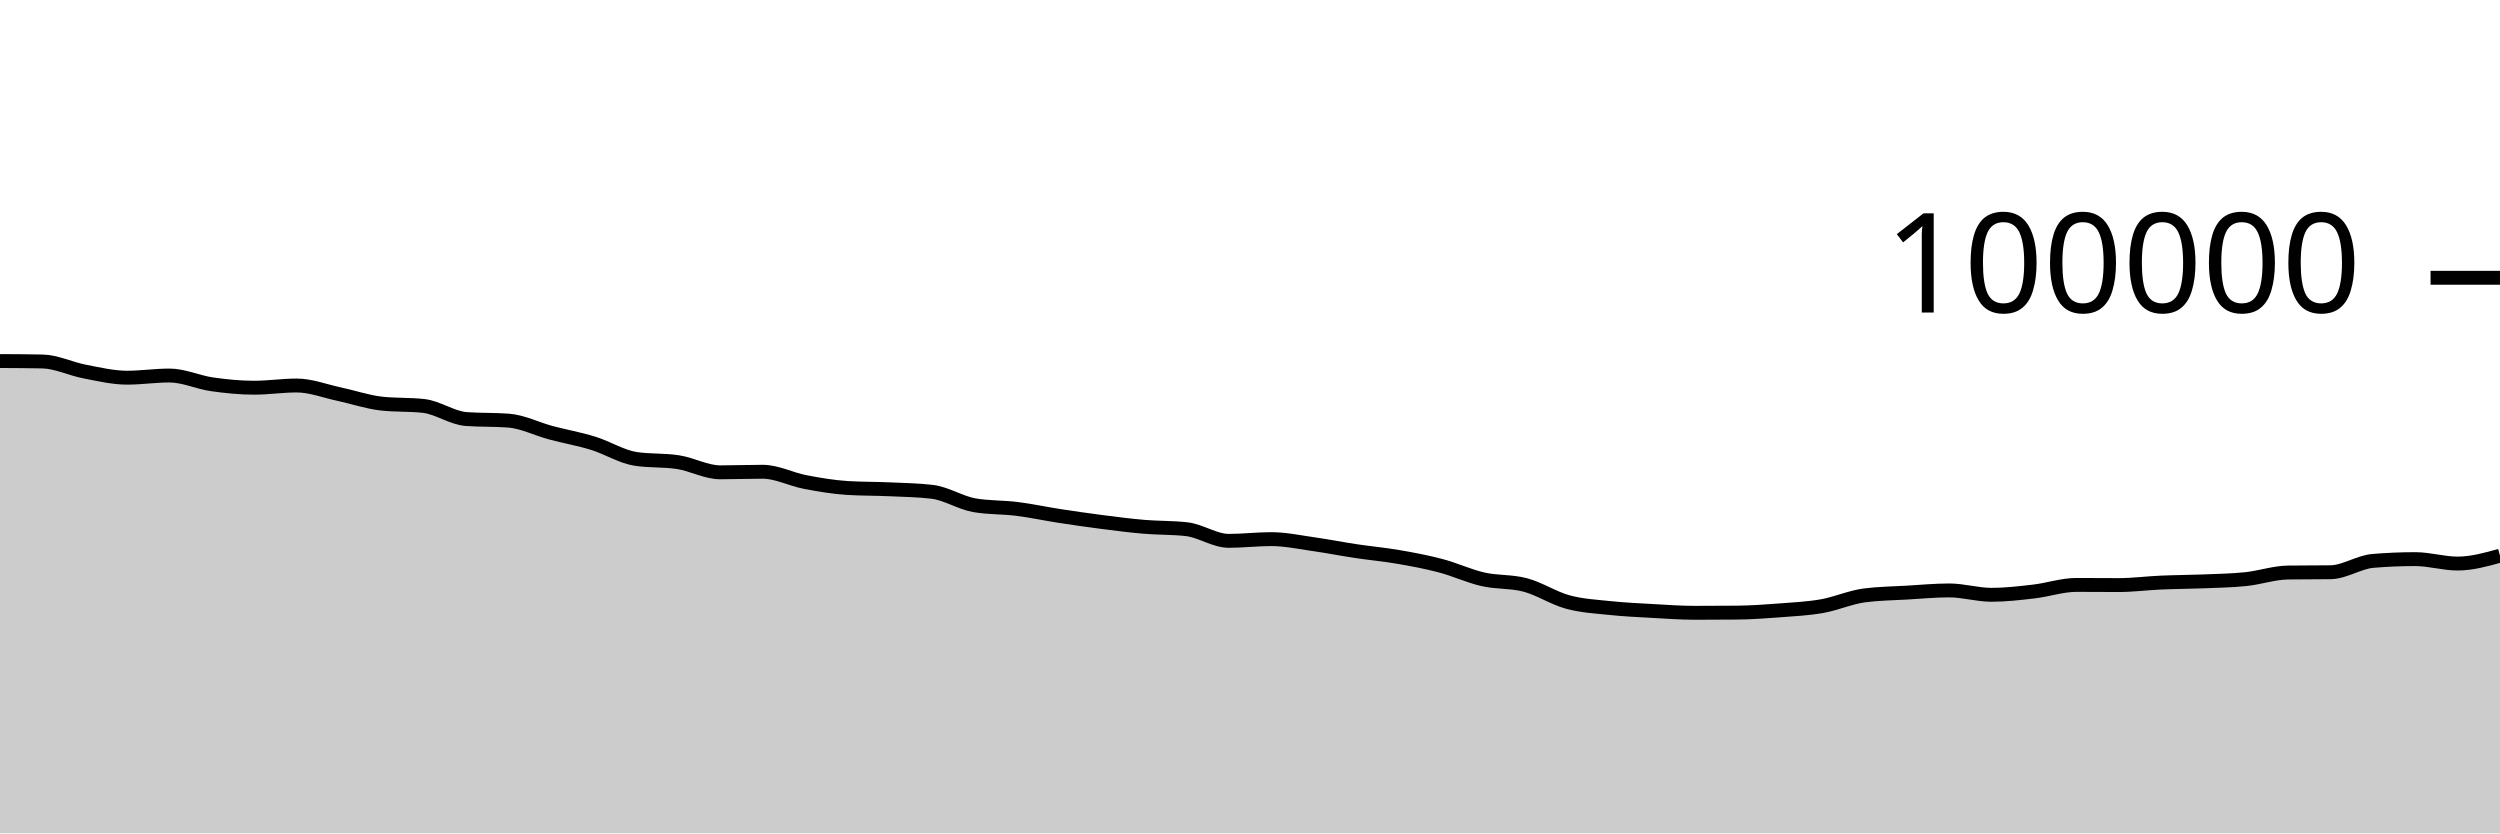
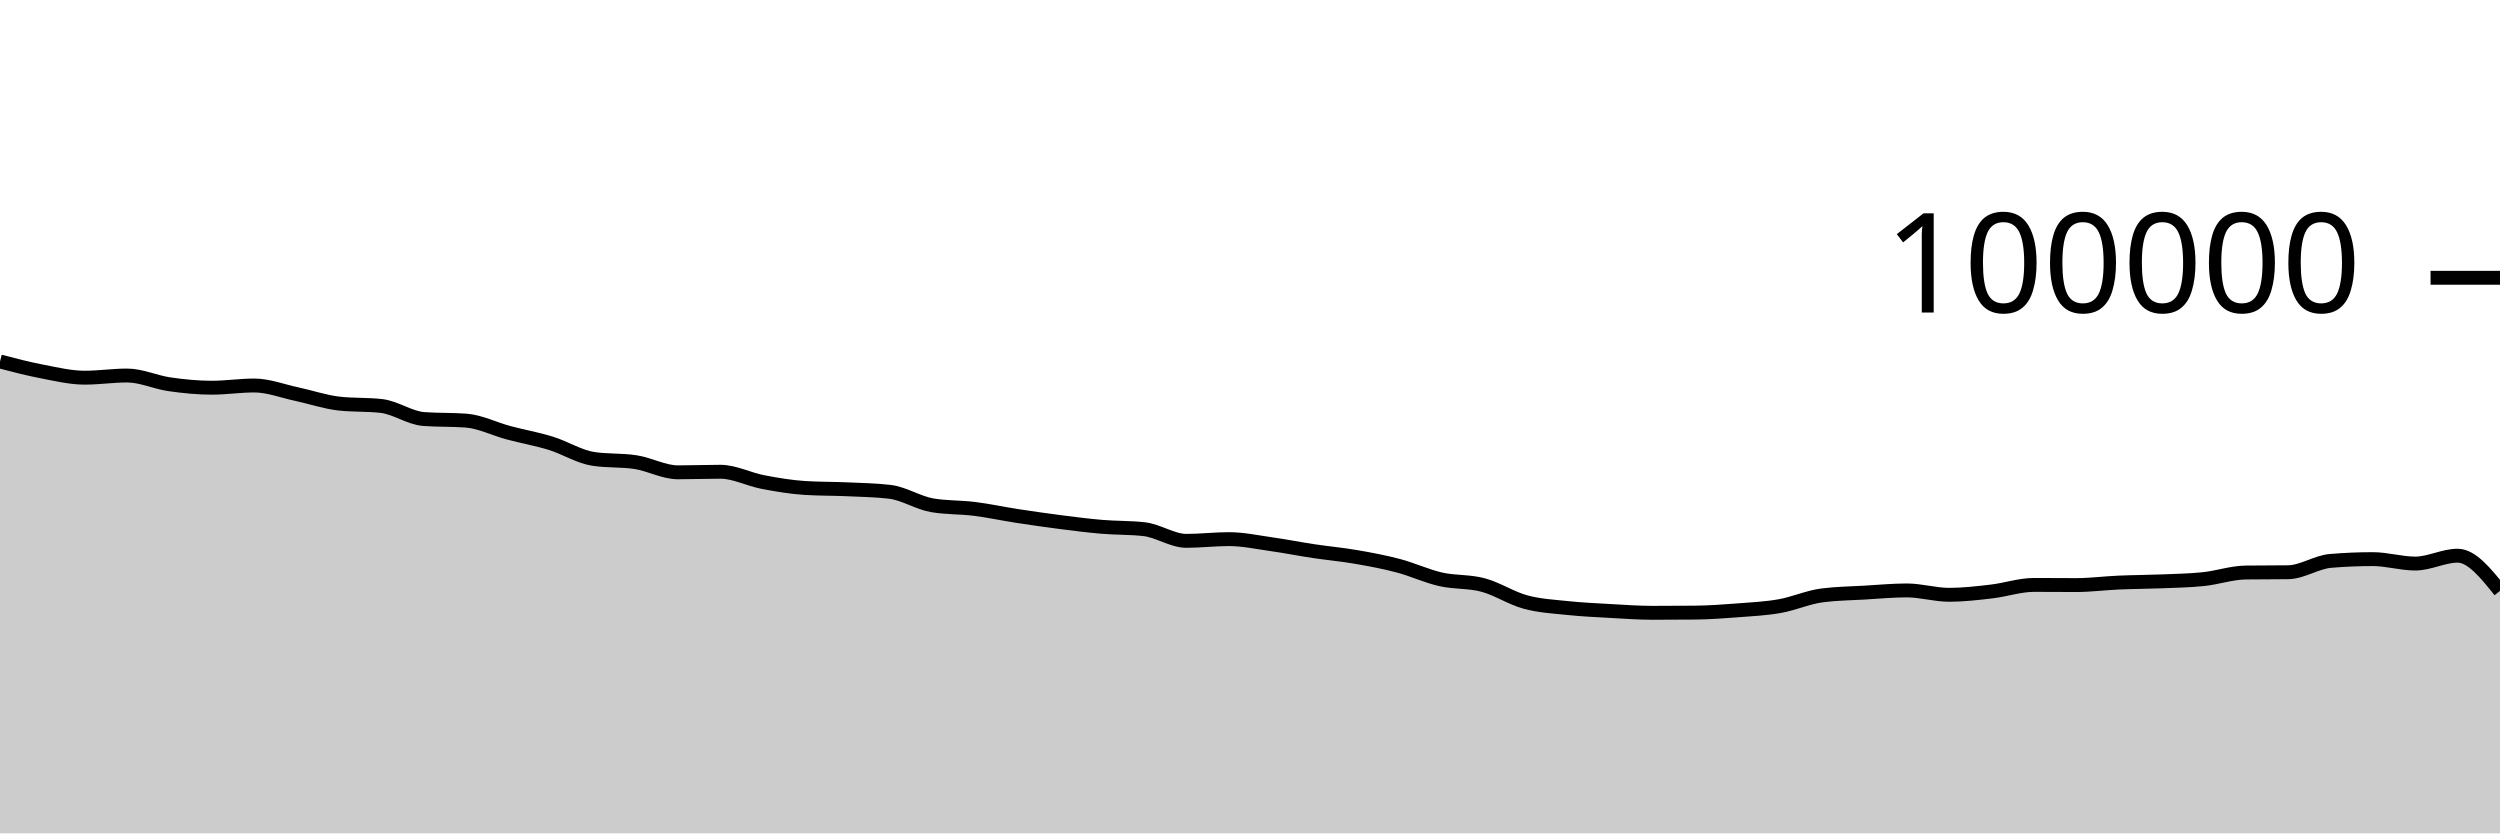
<svg xmlns="http://www.w3.org/2000/svg" viewBox="0 0 180 60">
  <g transform="translate(0,20)">
-     <path class="area" fill="rgba(0, 0, 0, 0.2)" d="M0,5.995C1.017,6,2.034,6.005,3.051,6.026C4.068,6.047,5.085,6.558,6.102,6.752C7.119,6.947,8.136,7.193,9.153,7.193C10.169,7.193,11.186,7.037,12.203,7.037C13.22,7.037,14.237,7.522,15.254,7.668C16.271,7.814,17.288,7.915,18.305,7.915C19.322,7.915,20.339,7.756,21.356,7.756C22.373,7.756,23.39,8.158,24.407,8.374C25.424,8.591,26.441,8.943,27.458,9.058C28.475,9.172,29.492,9.115,30.508,9.229C31.525,9.344,32.542,10.093,33.559,10.17C34.576,10.246,35.593,10.208,36.61,10.284C37.627,10.361,38.644,10.884,39.661,11.156C40.678,11.428,41.695,11.603,42.712,11.917C43.729,12.231,44.746,12.883,45.763,13.039C46.78,13.196,47.797,13.117,48.814,13.274C49.831,13.431,50.847,14.007,51.864,14.007C52.881,14.007,53.898,13.966,54.915,13.966C55.932,13.966,56.949,14.509,57.966,14.704C58.983,14.899,60,15.072,61.017,15.135C62.034,15.199,63.051,15.184,64.068,15.23C65.085,15.276,66.102,15.291,67.119,15.411C68.136,15.532,69.153,16.205,70.169,16.38C71.186,16.554,72.203,16.513,73.22,16.641C74.237,16.769,75.254,16.99,76.271,17.146C77.288,17.303,78.305,17.45,79.322,17.581C80.339,17.711,81.356,17.844,82.373,17.93C83.39,18.017,84.407,17.987,85.424,18.1C86.441,18.212,87.458,18.941,88.475,18.941C89.492,18.941,90.508,18.817,91.525,18.817C92.542,18.817,93.559,19.037,94.576,19.181C95.593,19.325,96.61,19.527,97.627,19.68C98.644,19.833,99.661,19.923,100.678,20.099C101.695,20.274,102.712,20.463,103.729,20.732C104.746,21.001,105.763,21.48,106.78,21.711C107.797,21.943,108.814,21.847,109.831,22.12C110.847,22.393,111.864,23.07,112.881,23.346C113.898,23.623,114.915,23.673,115.932,23.78C116.949,23.887,117.966,23.933,118.983,23.99C120,24.047,121.017,24.122,122.034,24.122C123.051,24.122,124.068,24.117,125.085,24.108C126.102,24.098,127.119,24.025,128.136,23.947C129.153,23.87,130.169,23.821,131.186,23.642C132.203,23.462,133.22,23.003,134.237,22.869C135.254,22.735,136.271,22.728,137.288,22.668C138.305,22.609,139.322,22.51,140.339,22.51C141.356,22.51,142.373,22.826,143.39,22.826C144.407,22.826,145.424,22.706,146.441,22.587C147.458,22.469,148.475,22.114,149.492,22.114C150.508,22.114,151.525,22.125,152.542,22.125C153.559,22.125,154.576,21.989,155.593,21.945C156.61,21.9,157.627,21.9,158.644,21.859C159.661,21.818,160.678,21.803,161.695,21.697C162.712,21.591,163.729,21.235,164.746,21.221C165.763,21.208,166.78,21.215,167.797,21.201C168.814,21.188,169.831,20.47,170.847,20.385C171.864,20.299,172.881,20.257,173.898,20.257C174.915,20.257,175.932,20.576,176.949,20.576C177.966,20.576,178.983,20.293,180,20.01L180,40C178.983,40,177.966,40,176.949,40C175.932,40,174.915,40,173.898,40C172.881,40,171.864,40,170.847,40C169.831,40,168.814,40,167.797,40C166.78,40,165.763,40,164.746,40C163.729,40,162.712,40,161.695,40C160.678,40,159.661,40,158.644,40C157.627,40,156.61,40,155.593,40C154.576,40,153.559,40,152.542,40C151.525,40,150.508,40,149.492,40C148.475,40,147.458,40,146.441,40C145.424,40,144.407,40,143.39,40C142.373,40,141.356,40,140.339,40C139.322,40,138.305,40,137.288,40C136.271,40,135.254,40,134.237,40C133.22,40,132.203,40,131.186,40C130.169,40,129.153,40,128.136,40C127.119,40,126.102,40,125.085,40C124.068,40,123.051,40,122.034,40C121.017,40,120,40,118.983,40C117.966,40,116.949,40,115.932,40C114.915,40,113.898,40,112.881,40C111.864,40,110.847,40,109.831,40C108.814,40,107.797,40,106.78,40C105.763,40,104.746,40,103.729,40C102.712,40,101.695,40,100.678,40C99.661,40,98.644,40,97.627,40C96.61,40,95.593,40,94.576,40C93.559,40,92.542,40,91.525,40C90.508,40,89.492,40,88.475,40C87.458,40,86.441,40,85.424,40C84.407,40,83.39,40,82.373,40C81.356,40,80.339,40,79.322,40C78.305,40,77.288,40,76.271,40C75.254,40,74.237,40,73.22,40C72.203,40,71.186,40,70.169,40C69.153,40,68.136,40,67.119,40C66.102,40,65.085,40,64.068,40C63.051,40,62.034,40,61.017,40C60,40,58.983,40,57.966,40C56.949,40,55.932,40,54.915,40C53.898,40,52.881,40,51.864,40C50.847,40,49.831,40,48.814,40C47.797,40,46.78,40,45.763,40C44.746,40,43.729,40,42.712,40C41.695,40,40.678,40,39.661,40C38.644,40,37.627,40,36.61,40C35.593,40,34.576,40,33.559,40C32.542,40,31.525,40,30.508,40C29.492,40,28.475,40,27.458,40C26.441,40,25.424,40,24.407,40C23.39,40,22.373,40,21.356,40C20.339,40,19.322,40,18.305,40C17.288,40,16.271,40,15.254,40C14.237,40,13.22,40,12.203,40C11.186,40,10.169,40,9.153,40C8.136,40,7.119,40,6.102,40C5.085,40,4.068,40,3.051,40C2.034,40,1.017,40,0,40Z" />
-     <path class="line" stroke="black" fill="none" d="M0,5.995C1.017,6,2.034,6.005,3.051,6.026C4.068,6.047,5.085,6.558,6.102,6.752C7.119,6.947,8.136,7.193,9.153,7.193C10.169,7.193,11.186,7.037,12.203,7.037C13.22,7.037,14.237,7.522,15.254,7.668C16.271,7.814,17.288,7.915,18.305,7.915C19.322,7.915,20.339,7.756,21.356,7.756C22.373,7.756,23.39,8.158,24.407,8.374C25.424,8.591,26.441,8.943,27.458,9.058C28.475,9.172,29.492,9.115,30.508,9.229C31.525,9.344,32.542,10.093,33.559,10.17C34.576,10.246,35.593,10.208,36.61,10.284C37.627,10.361,38.644,10.884,39.661,11.156C40.678,11.428,41.695,11.603,42.712,11.917C43.729,12.231,44.746,12.883,45.763,13.039C46.78,13.196,47.797,13.117,48.814,13.274C49.831,13.431,50.847,14.007,51.864,14.007C52.881,14.007,53.898,13.966,54.915,13.966C55.932,13.966,56.949,14.509,57.966,14.704C58.983,14.899,60,15.072,61.017,15.135C62.034,15.199,63.051,15.184,64.068,15.23C65.085,15.276,66.102,15.291,67.119,15.411C68.136,15.532,69.153,16.205,70.169,16.38C71.186,16.554,72.203,16.513,73.22,16.641C74.237,16.769,75.254,16.99,76.271,17.146C77.288,17.303,78.305,17.45,79.322,17.581C80.339,17.711,81.356,17.844,82.373,17.93C83.39,18.017,84.407,17.987,85.424,18.1C86.441,18.212,87.458,18.941,88.475,18.941C89.492,18.941,90.508,18.817,91.525,18.817C92.542,18.817,93.559,19.037,94.576,19.181C95.593,19.325,96.61,19.527,97.627,19.68C98.644,19.833,99.661,19.923,100.678,20.099C101.695,20.274,102.712,20.463,103.729,20.732C104.746,21.001,105.763,21.48,106.78,21.711C107.797,21.943,108.814,21.847,109.831,22.12C110.847,22.393,111.864,23.07,112.881,23.346C113.898,23.623,114.915,23.673,115.932,23.78C116.949,23.887,117.966,23.933,118.983,23.99C120,24.047,121.017,24.122,122.034,24.122C123.051,24.122,124.068,24.117,125.085,24.108C126.102,24.098,127.119,24.025,128.136,23.947C129.153,23.87,130.169,23.821,131.186,23.642C132.203,23.462,133.22,23.003,134.237,22.869C135.254,22.735,136.271,22.728,137.288,22.668C138.305,22.609,139.322,22.51,140.339,22.51C141.356,22.51,142.373,22.826,143.39,22.826C144.407,22.826,145.424,22.706,146.441,22.587C147.458,22.469,148.475,22.114,149.492,22.114C150.508,22.114,151.525,22.125,152.542,22.125C153.559,22.125,154.576,21.989,155.593,21.945C156.61,21.9,157.627,21.9,158.644,21.859C159.661,21.818,160.678,21.803,161.695,21.697C162.712,21.591,163.729,21.235,164.746,21.221C165.763,21.208,166.78,21.215,167.797,21.201C168.814,21.188,169.831,20.47,170.847,20.385C171.864,20.299,172.881,20.257,173.898,20.257C174.915,20.257,175.932,20.576,176.949,20.576C177.966,20.576,178.983,20.293,180,20.01" />
+     <path class="area" fill="rgba(0, 0, 0, 0.2)" d="M0,6.026C1.017,6.292,2.034,6.558,3.051,6.752C4.068,6.947,5.085,7.193,6.102,7.193C7.119,7.193,8.136,7.037,9.153,7.037C10.169,7.037,11.186,7.522,12.203,7.668C13.22,7.814,14.237,7.915,15.254,7.915C16.271,7.915,17.288,7.756,18.305,7.756C19.322,7.756,20.339,8.158,21.356,8.374C22.373,8.591,23.39,8.943,24.407,9.058C25.424,9.172,26.441,9.115,27.458,9.23C28.475,9.344,29.492,10.093,30.508,10.17C31.525,10.246,32.542,10.208,33.559,10.284C34.576,10.361,35.593,10.884,36.61,11.156C37.627,11.428,38.644,11.603,39.661,11.917C40.678,12.231,41.695,12.883,42.712,13.039C43.729,13.196,44.746,13.117,45.763,13.274C46.78,13.431,47.797,14.007,48.814,14.007C49.831,14.007,50.847,13.966,51.864,13.966C52.881,13.966,53.898,14.509,54.915,14.704C55.932,14.899,56.949,15.072,57.966,15.135C58.983,15.199,60,15.184,61.017,15.23C62.034,15.276,63.051,15.291,64.068,15.411C65.085,15.532,66.102,16.205,67.119,16.38C68.136,16.554,69.153,16.513,70.169,16.641C71.186,16.769,72.203,16.99,73.22,17.146C74.237,17.303,75.254,17.45,76.271,17.581C77.288,17.711,78.305,17.844,79.322,17.93C80.339,18.017,81.356,17.987,82.373,18.1C83.39,18.212,84.407,18.941,85.424,18.941C86.441,18.941,87.458,18.817,88.475,18.817C89.492,18.817,90.508,19.037,91.525,19.181C92.542,19.325,93.559,19.527,94.576,19.68C95.593,19.833,96.61,19.923,97.627,20.099C98.644,20.274,99.661,20.463,100.678,20.732C101.695,21.001,102.712,21.48,103.729,21.711C104.746,21.943,105.763,21.847,106.78,22.12C107.797,22.393,108.814,23.07,109.831,23.346C110.847,23.623,111.864,23.673,112.881,23.78C113.898,23.887,114.915,23.933,115.932,23.99C116.949,24.047,117.966,24.122,118.983,24.122C120,24.122,121.017,24.117,122.034,24.108C123.051,24.098,124.068,24.025,125.085,23.947C126.102,23.869,127.119,23.821,128.136,23.641C129.153,23.462,130.169,23.003,131.186,22.869C132.203,22.735,133.22,22.728,134.237,22.668C135.254,22.609,136.271,22.51,137.288,22.51C138.305,22.51,139.322,22.826,140.339,22.826C141.356,22.826,142.373,22.706,143.39,22.587C144.407,22.469,145.424,22.114,146.441,22.114C147.458,22.114,148.475,22.125,149.492,22.125C150.508,22.125,151.525,21.989,152.542,21.945C153.559,21.9,154.576,21.9,155.593,21.859C156.61,21.818,157.627,21.803,158.644,21.697C159.661,21.591,160.678,21.235,161.695,21.221C162.712,21.208,163.729,21.215,164.746,21.201C165.763,21.188,166.78,20.47,167.797,20.385C168.814,20.299,169.831,20.257,170.847,20.257C171.864,20.257,172.881,20.576,173.898,20.576C174.915,20.576,175.932,20.01,176.949,20.01C177.966,20.01,178.983,21.277,180,22.544L180,40C178.983,40,177.966,40,176.949,40C175.932,40,174.915,40,173.898,40C172.881,40,171.864,40,170.847,40C169.831,40,168.814,40,167.797,40C166.78,40,165.763,40,164.746,40C163.729,40,162.712,40,161.695,40C160.678,40,159.661,40,158.644,40C157.627,40,156.61,40,155.593,40C154.576,40,153.559,40,152.542,40C151.525,40,150.508,40,149.492,40C148.475,40,147.458,40,146.441,40C145.424,40,144.407,40,143.39,40C142.373,40,141.356,40,140.339,40C139.322,40,138.305,40,137.288,40C136.271,40,135.254,40,134.237,40C133.22,40,132.203,40,131.186,40C130.169,40,129.153,40,128.136,40C127.119,40,126.102,40,125.085,40C124.068,40,123.051,40,122.034,40C121.017,40,120,40,118.983,40C117.966,40,116.949,40,115.932,40C114.915,40,113.898,40,112.881,40C111.864,40,110.847,40,109.831,40C108.814,40,107.797,40,106.78,40C105.763,40,104.746,40,103.729,40C102.712,40,101.695,40,100.678,40C99.661,40,98.644,40,97.627,40C96.61,40,95.593,40,94.576,40C93.559,40,92.542,40,91.525,40C90.508,40,89.492,40,88.475,40C87.458,40,86.441,40,85.424,40C84.407,40,83.39,40,82.373,40C81.356,40,80.339,40,79.322,40C78.305,40,77.288,40,76.271,40C75.254,40,74.237,40,73.22,40C72.203,40,71.186,40,70.169,40C69.153,40,68.136,40,67.119,40C66.102,40,65.085,40,64.068,40C63.051,40,62.034,40,61.017,40C60,40,58.983,40,57.966,40C56.949,40,55.932,40,54.915,40C53.898,40,52.881,40,51.864,40C50.847,40,49.831,40,48.814,40C47.797,40,46.78,40,45.763,40C44.746,40,43.729,40,42.712,40C41.695,40,40.678,40,39.661,40C38.644,40,37.627,40,36.61,40C35.593,40,34.576,40,33.559,40C32.542,40,31.525,40,30.508,40C29.492,40,28.475,40,27.458,40C26.441,40,25.424,40,24.407,40C23.39,40,22.373,40,21.356,40C20.339,40,19.322,40,18.305,40C17.288,40,16.271,40,15.254,40C14.237,40,13.22,40,12.203,40C11.186,40,10.169,40,9.153,40C8.136,40,7.119,40,6.102,40C5.085,40,4.068,40,3.051,40C2.034,40,1.017,40,0,40Z" />
+     <path class="line" stroke="black" fill="none" d="M0,6.026C1.017,6.292,2.034,6.558,3.051,6.752C4.068,6.947,5.085,7.193,6.102,7.193C7.119,7.193,8.136,7.037,9.153,7.037C10.169,7.037,11.186,7.522,12.203,7.668C13.22,7.814,14.237,7.915,15.254,7.915C16.271,7.915,17.288,7.756,18.305,7.756C19.322,7.756,20.339,8.158,21.356,8.374C22.373,8.591,23.39,8.943,24.407,9.058C25.424,9.172,26.441,9.115,27.458,9.23C28.475,9.344,29.492,10.093,30.508,10.17C31.525,10.246,32.542,10.208,33.559,10.284C34.576,10.361,35.593,10.884,36.61,11.156C37.627,11.428,38.644,11.603,39.661,11.917C40.678,12.231,41.695,12.883,42.712,13.039C43.729,13.196,44.746,13.117,45.763,13.274C46.78,13.431,47.797,14.007,48.814,14.007C49.831,14.007,50.847,13.966,51.864,13.966C52.881,13.966,53.898,14.509,54.915,14.704C55.932,14.899,56.949,15.072,57.966,15.135C58.983,15.199,60,15.184,61.017,15.23C62.034,15.276,63.051,15.291,64.068,15.411C65.085,15.532,66.102,16.205,67.119,16.38C68.136,16.554,69.153,16.513,70.169,16.641C71.186,16.769,72.203,16.99,73.22,17.146C74.237,17.303,75.254,17.45,76.271,17.581C77.288,17.711,78.305,17.844,79.322,17.93C80.339,18.017,81.356,17.987,82.373,18.1C83.39,18.212,84.407,18.941,85.424,18.941C86.441,18.941,87.458,18.817,88.475,18.817C89.492,18.817,90.508,19.037,91.525,19.181C92.542,19.325,93.559,19.527,94.576,19.68C95.593,19.833,96.61,19.923,97.627,20.099C98.644,20.274,99.661,20.463,100.678,20.732C101.695,21.001,102.712,21.48,103.729,21.711C104.746,21.943,105.763,21.847,106.78,22.12C107.797,22.393,108.814,23.07,109.831,23.346C110.847,23.623,111.864,23.673,112.881,23.78C113.898,23.887,114.915,23.933,115.932,23.99C116.949,24.047,117.966,24.122,118.983,24.122C120,24.122,121.017,24.117,122.034,24.108C123.051,24.098,124.068,24.025,125.085,23.947C126.102,23.869,127.119,23.821,128.136,23.641C129.153,23.462,130.169,23.003,131.186,22.869C132.203,22.735,133.22,22.728,134.237,22.668C135.254,22.609,136.271,22.51,137.288,22.51C138.305,22.51,139.322,22.826,140.339,22.826C141.356,22.826,142.373,22.706,143.39,22.587C144.407,22.469,145.424,22.114,146.441,22.114C147.458,22.114,148.475,22.125,149.492,22.125C150.508,22.125,151.525,21.989,152.542,21.945C153.559,21.9,154.576,21.9,155.593,21.859C156.61,21.818,157.627,21.803,158.644,21.697C159.661,21.591,160.678,21.235,161.695,21.221C162.712,21.208,163.729,21.215,164.746,21.201C165.763,21.188,166.78,20.47,167.797,20.385C168.814,20.299,169.831,20.257,170.847,20.257C171.864,20.257,172.881,20.576,173.898,20.576C174.915,20.576,175.932,20.01,176.949,20.01C177.966,20.01,178.983,21.277,180,22.544" />
    <path class="axis-ceiling" stroke-width="1" stroke="black" fill="none" d="M175,0L180,0" />
    <text class="axis-ceiling-label" font-family="sans-serif" text-anchor="end" font-size="10px" x="170" y="2.5">100000</text>
  </g>
</svg>
